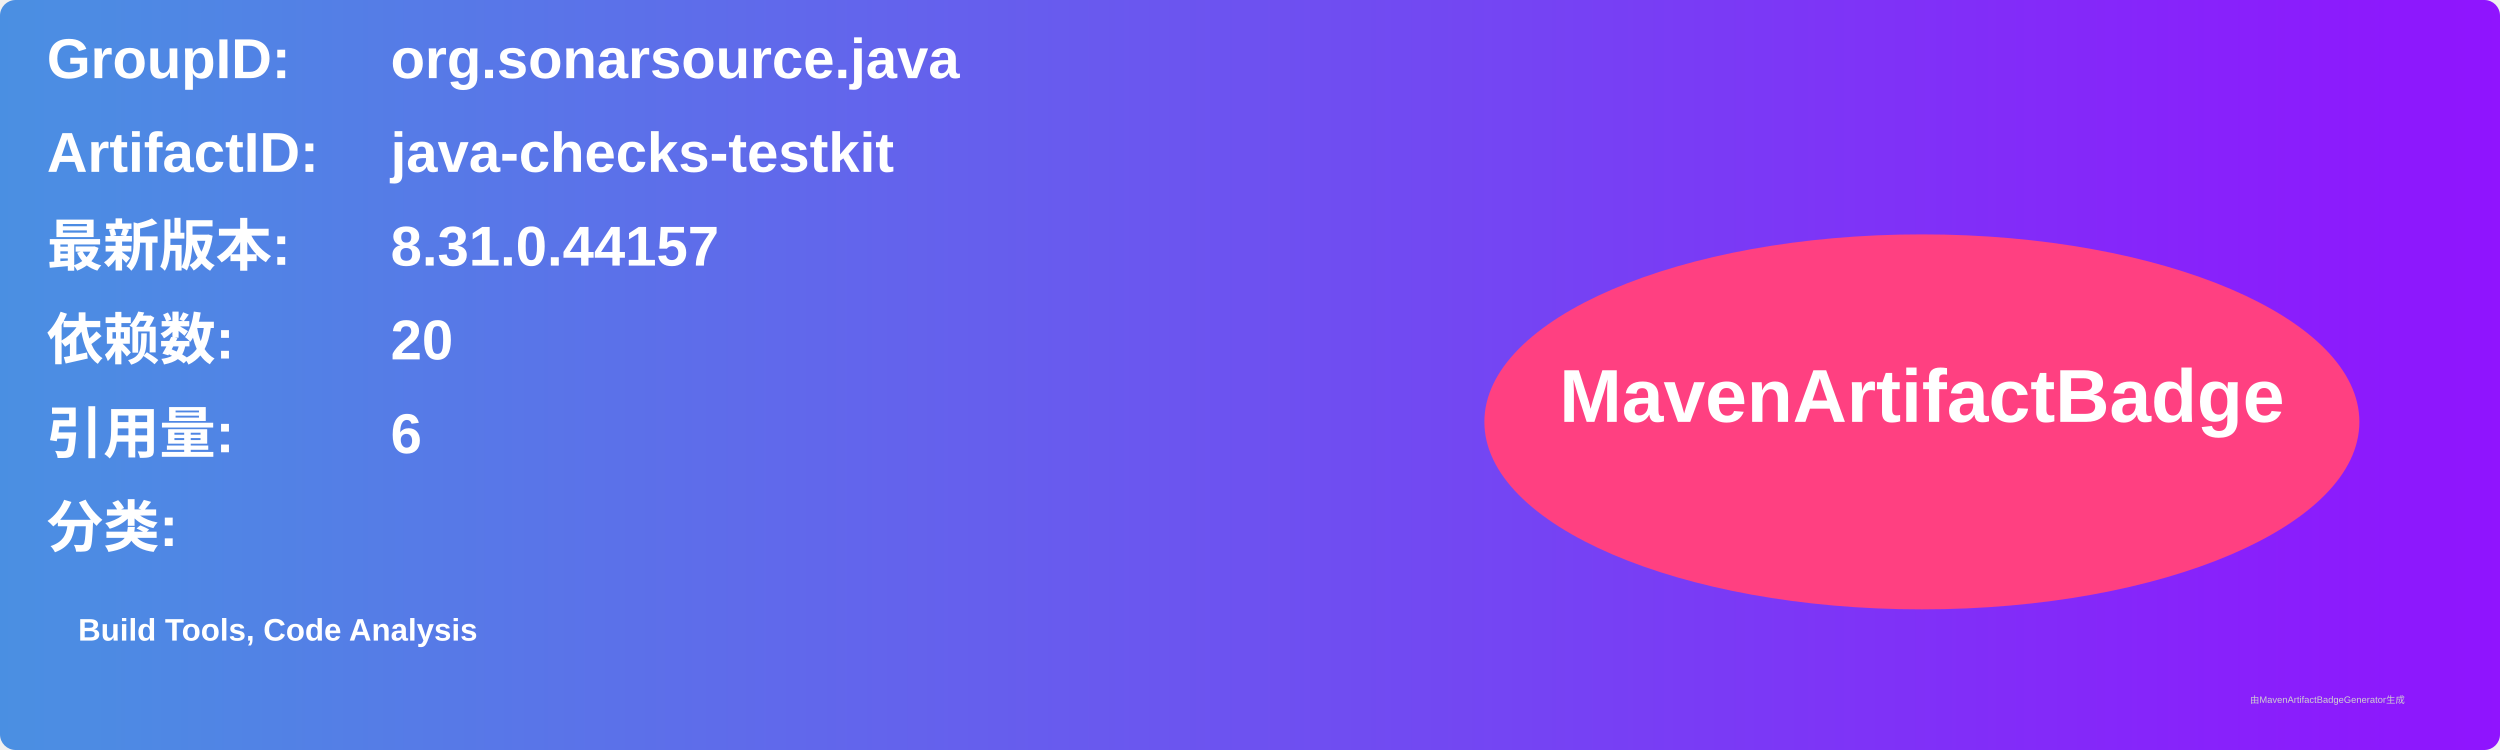
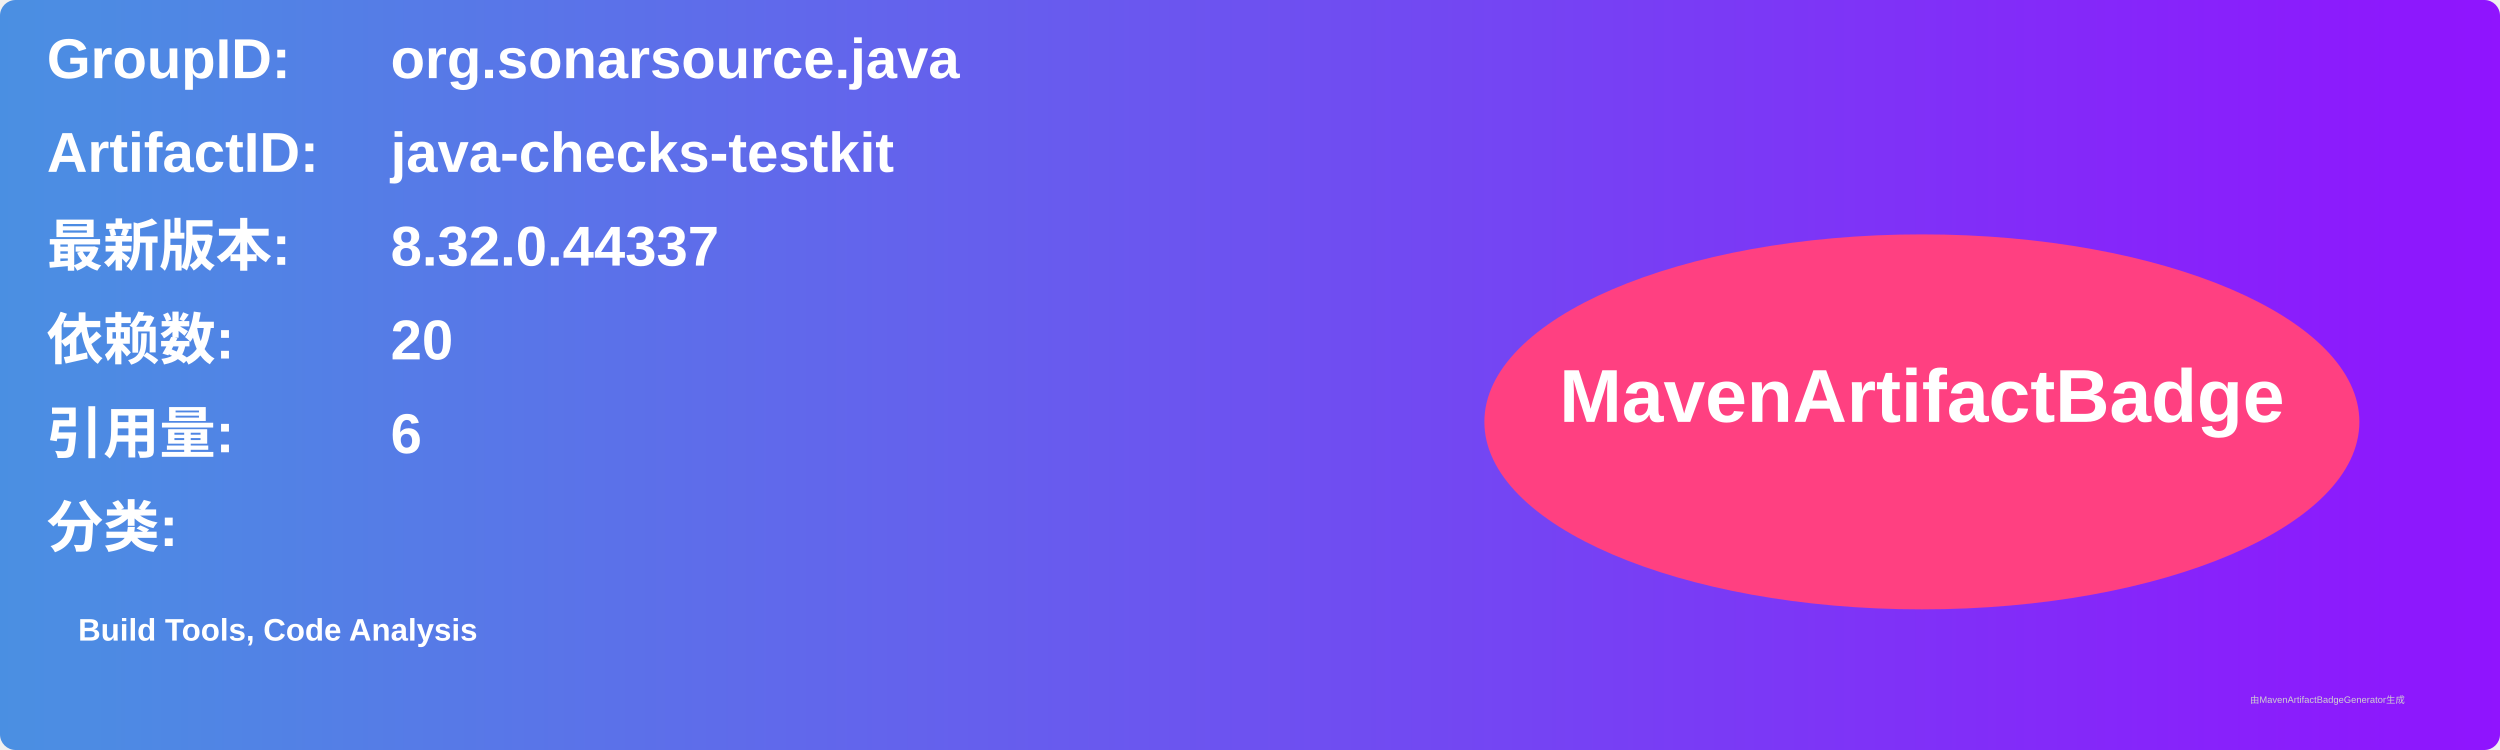
<svg xmlns="http://www.w3.org/2000/svg" width="800" height="240" viewBox="0 0 800 240">
  <linearGradient id="grad" x1="0%" y1="0%" x2="100%" y2="0%">
    <stop offset="0%" stop-color="#4a90e2" />
    <stop offset="100%" stop-color="#9013fe" />
  </linearGradient>
  <rect width="100%" height="100%" rx="5" ry="5" fill="url(#grad)" />
  <g transform="translate(15, 15)">
    <text x="0" y="10" font-family="Arial" font-size="18" fill="white" font-weight="bold" width="260">GroupID:</text>
    <text x="110" y="10" font-family="Arial" font-size="18" fill="white" font-weight="bold" width="460">org.sonarsource.java</text>
    <text x="0" y="40" font-family="Arial" font-size="18" fill="white" font-weight="bold" width="260">ArtifactID:</text>
    <text x="110" y="40" font-family="Arial" font-size="18" fill="white" font-weight="bold" width="460">java-checks-testkit</text>
    <text x="0" y="70" font-family="Arial" font-size="18" fill="white" font-weight="bold">最新版本:</text>
    <text x="110" y="70" font-family="Arial" font-size="18" fill="white" font-weight="bold">
-       <tspan font-weight="bold">8.31.0.44157</tspan>
+       <tspan font-weight="bold">8.32.0.44337</tspan>
    </text>
    <text x="0" y="100" font-family="Arial" font-size="18" fill="white" font-weight="bold">依赖数: </text>
    <text x="110" y="100" font-family="Arial" font-size="18" fill="white">
      <tspan font-weight="bold">20</tspan>
    </text>
    <text x="0" y="130" font-family="Arial" font-size="18" fill="white" font-weight="bold">引用量: </text>
    <text x="110" y="130" font-family="Arial" font-size="18" fill="white">
      <tspan font-weight="bold">6</tspan>
    </text>
    <text x="0" y="160" font-family="Arial" font-size="18" fill="white" font-weight="bold">分类:</text>
    <text x="10" y="190" font-family="Arial" font-size="10" fill="white">
      <tspan font-weight="bold">Build Tools, Code Analysis</tspan>
    </text>
    <ellipse cx="600" cy="120" rx="140" ry="60" fill="#ff4081" />
    <text x="600" y="120" text-anchor="middle" font-family="Arial" font-size="24" fill="white" font-weight="bold">MavenArtifactBadge</text>
  </g>
  <text x="720" y="225" font-family="Arial" font-size="3" fill="#d0d0d0">由MavenArtifactBadgeGenerator生成</text>
</svg>
